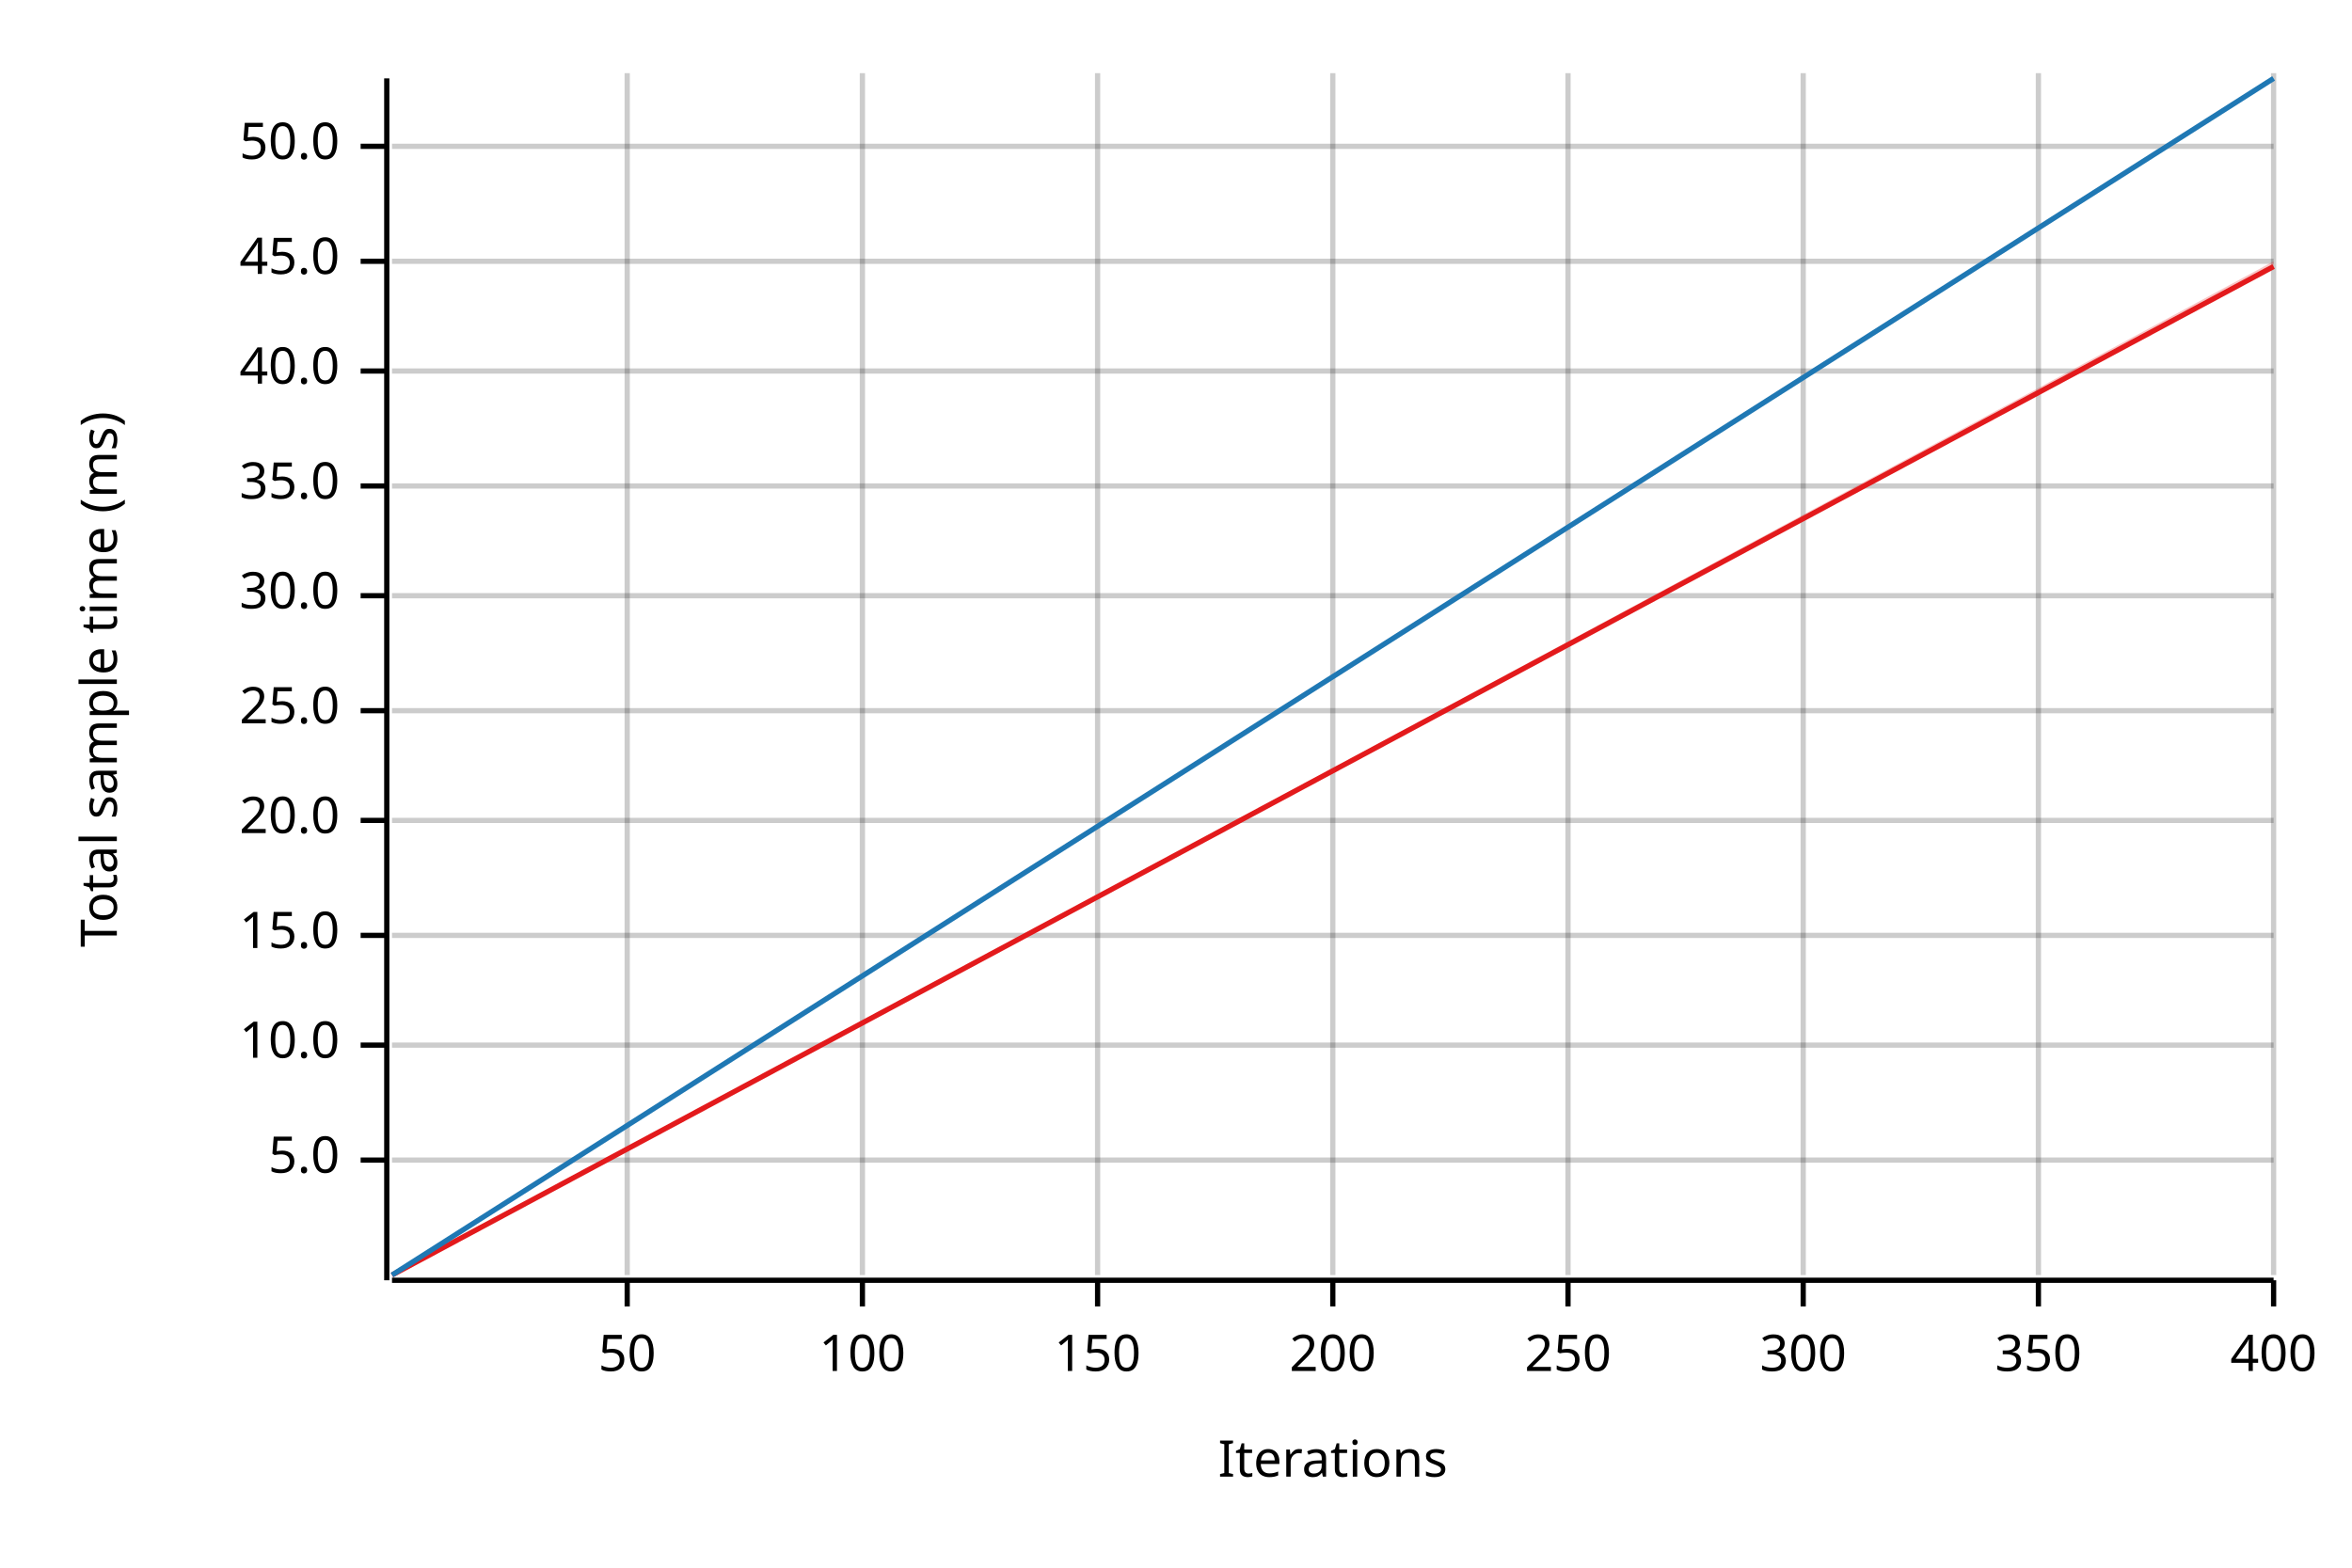
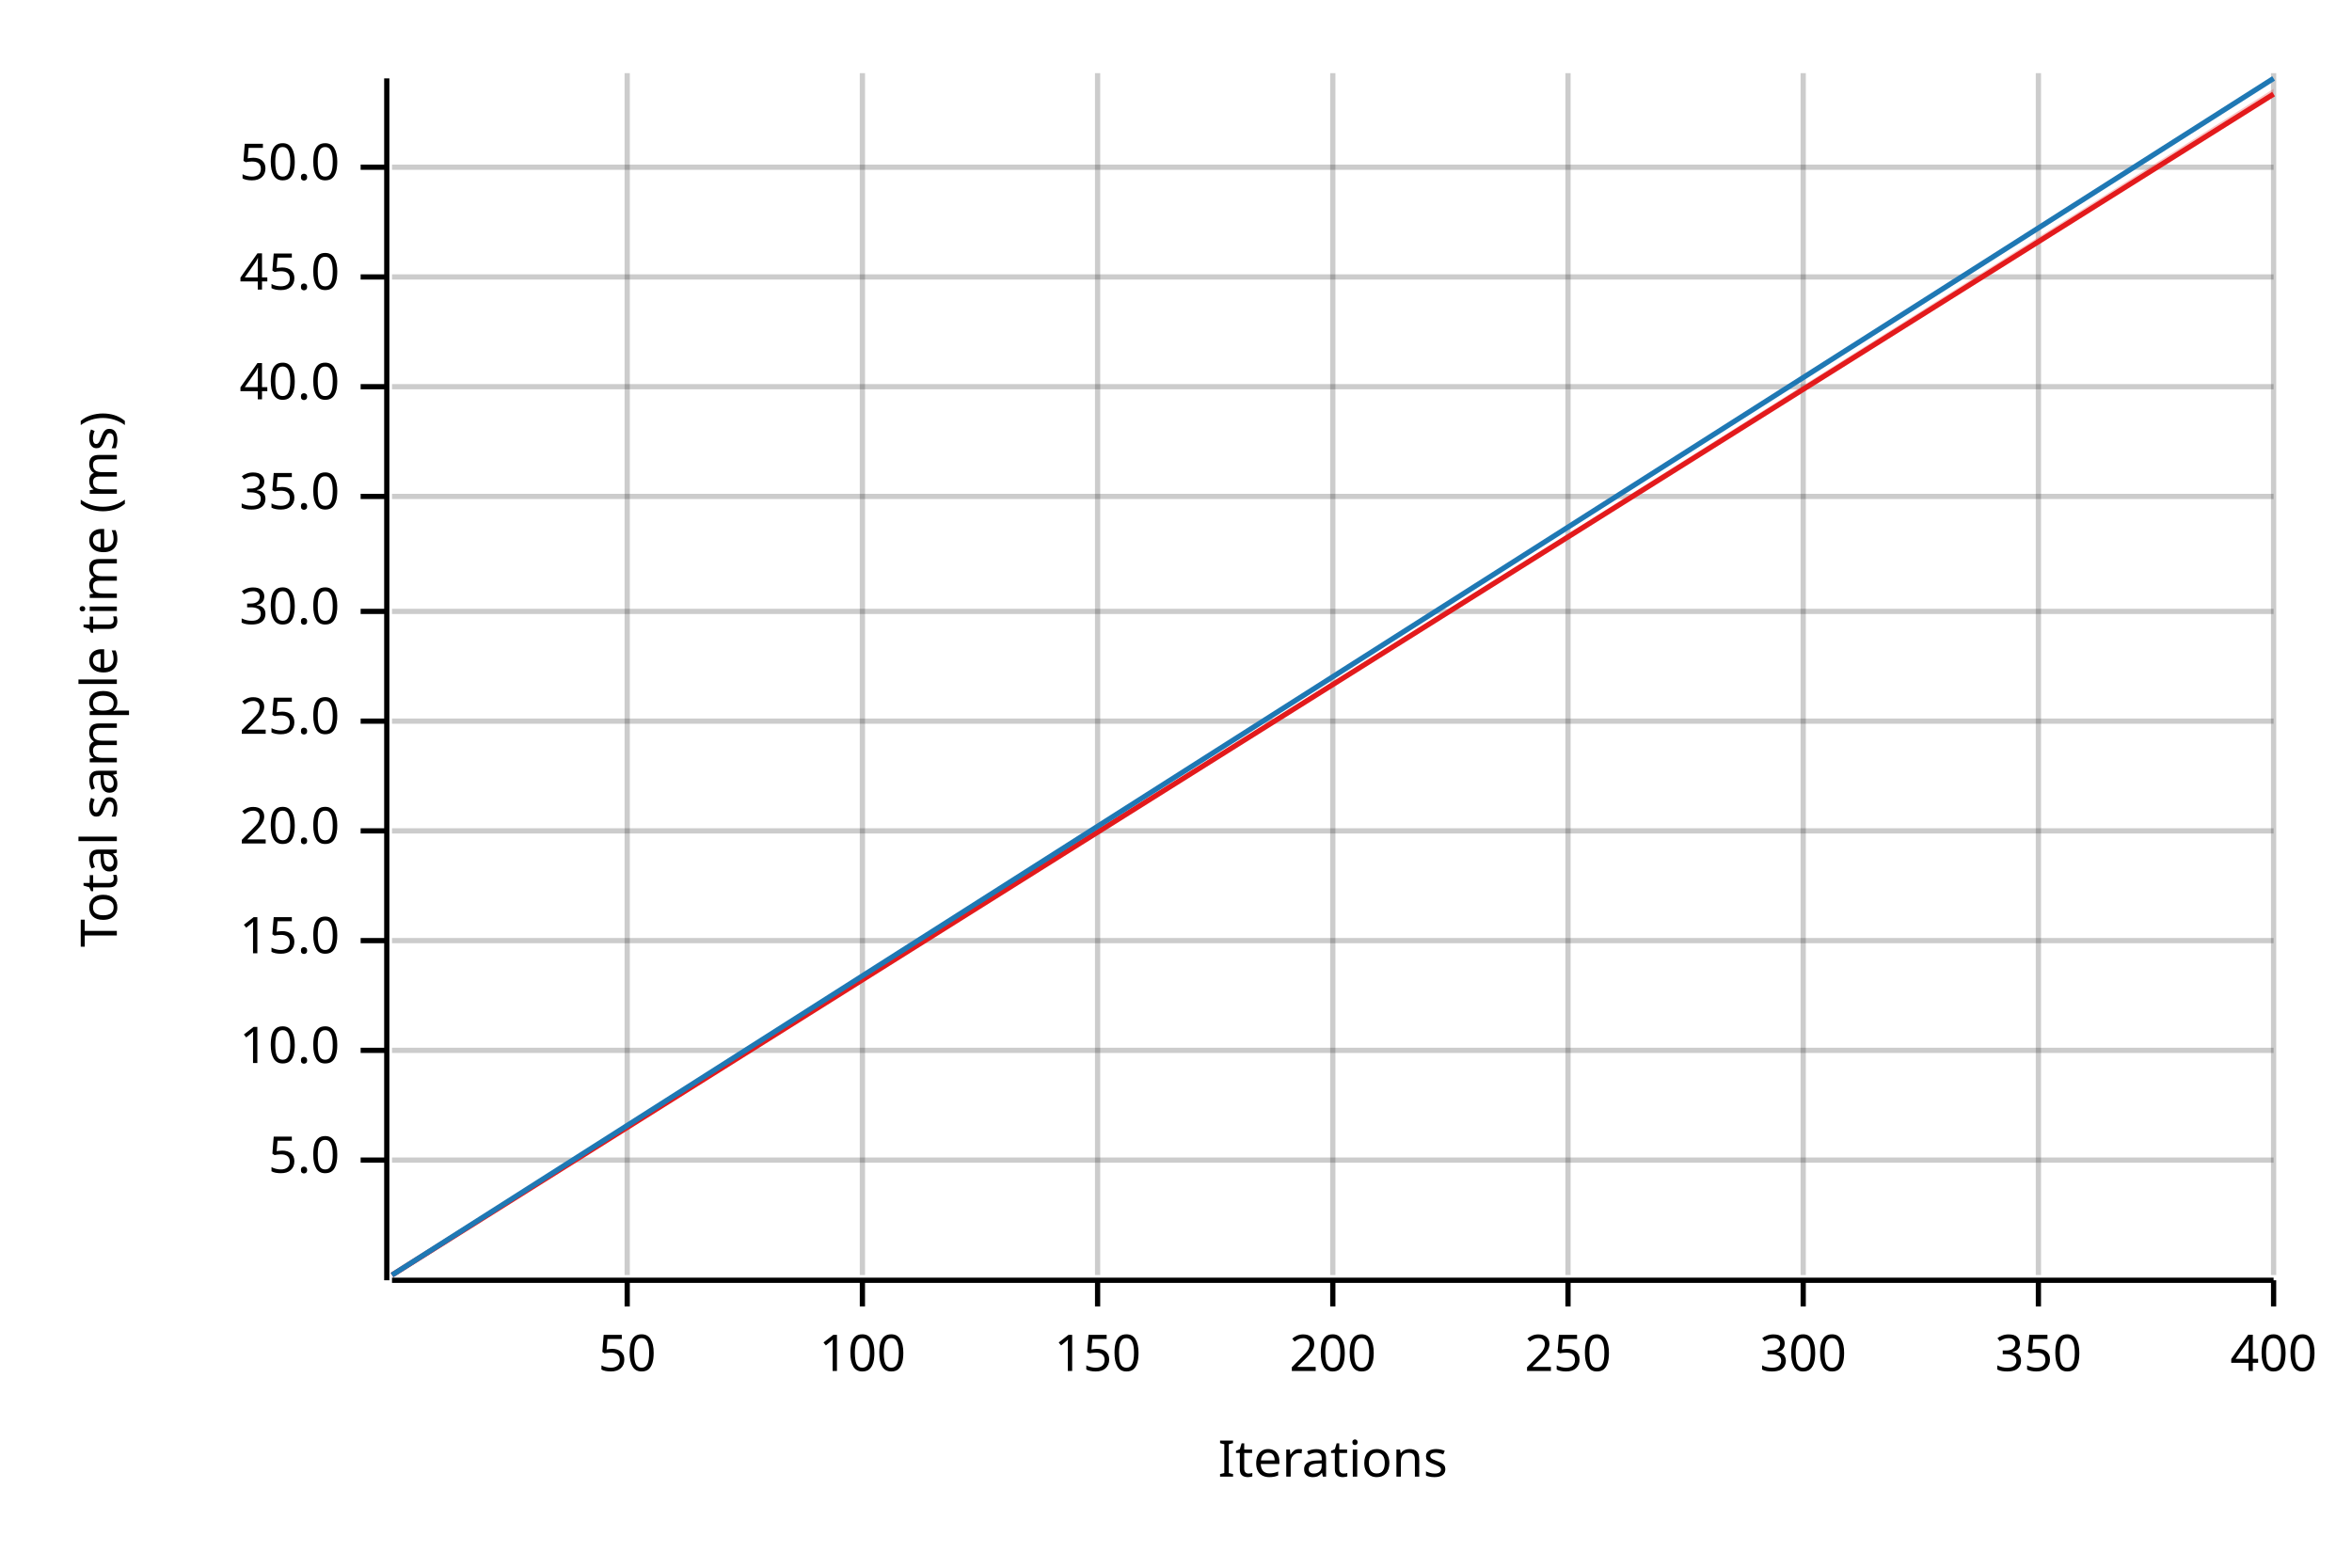
<svg xmlns="http://www.w3.org/2000/svg" width="450" height="300" viewBox="0 0 450 300">
  <text x="15" y="130" dy="0.76em" text-anchor="middle" font-family="sans-serif" font-size="9.677" opacity="1" fill="#000000" transform="rotate(270, 15, 130)">
Total sample time (ms)
</text>
  <text x="255" y="285" dy="-0.5ex" text-anchor="middle" font-family="sans-serif" font-size="9.677" opacity="1" fill="#000000">
Iterations
</text>
  <line opacity="0.2" stroke="#000000" stroke-width="1" x1="120" y1="244" x2="120" y2="14" />
  <line opacity="0.2" stroke="#000000" stroke-width="1" x1="165" y1="244" x2="165" y2="14" />
  <line opacity="0.2" stroke="#000000" stroke-width="1" x1="210" y1="244" x2="210" y2="14" />
  <line opacity="0.2" stroke="#000000" stroke-width="1" x1="255" y1="244" x2="255" y2="14" />
  <line opacity="0.2" stroke="#000000" stroke-width="1" x1="300" y1="244" x2="300" y2="14" />
  <line opacity="0.2" stroke="#000000" stroke-width="1" x1="345" y1="244" x2="345" y2="14" />
  <line opacity="0.2" stroke="#000000" stroke-width="1" x1="390" y1="244" x2="390" y2="14" />
  <line opacity="0.2" stroke="#000000" stroke-width="1" x1="435" y1="244" x2="435" y2="14" />
  <line opacity="0.2" stroke="#000000" stroke-width="1" x1="75" y1="222" x2="435" y2="222" />
-   <line opacity="0.2" stroke="#000000" stroke-width="1" x1="75" y1="200" x2="435" y2="200" />
-   <line opacity="0.2" stroke="#000000" stroke-width="1" x1="75" y1="179" x2="435" y2="179" />
-   <line opacity="0.2" stroke="#000000" stroke-width="1" x1="75" y1="157" x2="435" y2="157" />
-   <line opacity="0.2" stroke="#000000" stroke-width="1" x1="75" y1="136" x2="435" y2="136" />
-   <line opacity="0.2" stroke="#000000" stroke-width="1" x1="75" y1="114" x2="435" y2="114" />
-   <line opacity="0.2" stroke="#000000" stroke-width="1" x1="75" y1="93" x2="435" y2="93" />
-   <line opacity="0.2" stroke="#000000" stroke-width="1" x1="75" y1="71" x2="435" y2="71" />
-   <line opacity="0.2" stroke="#000000" stroke-width="1" x1="75" y1="50" x2="435" y2="50" />
-   <line opacity="0.2" stroke="#000000" stroke-width="1" x1="75" y1="28" x2="435" y2="28" />
+   <line opacity="0.2" stroke="#000000" stroke-width="1" x1="75" y1="201" x2="435" y2="201" />
+   <line opacity="0.2" stroke="#000000" stroke-width="1" x1="75" y1="180" x2="435" y2="180" />
+   <line opacity="0.2" stroke="#000000" stroke-width="1" x1="75" y1="159" x2="435" y2="159" />
+   <line opacity="0.2" stroke="#000000" stroke-width="1" x1="75" y1="138" x2="435" y2="138" />
+   <line opacity="0.2" stroke="#000000" stroke-width="1" x1="75" y1="117" x2="435" y2="117" />
+   <line opacity="0.2" stroke="#000000" stroke-width="1" x1="75" y1="95" x2="435" y2="95" />
+   <line opacity="0.2" stroke="#000000" stroke-width="1" x1="75" y1="74" x2="435" y2="74" />
+   <line opacity="0.2" stroke="#000000" stroke-width="1" x1="75" y1="53" x2="435" y2="53" />
+   <line opacity="0.2" stroke="#000000" stroke-width="1" x1="75" y1="32" x2="435" y2="32" />
  <polyline fill="none" opacity="1" stroke="#000000" stroke-width="1" points="74,15 74,245 " />
  <text x="65" y="222" dy="0.5ex" text-anchor="end" font-family="sans-serif" font-size="9.677" opacity="1" fill="#000000">
5.0
</text>
  <polyline fill="none" opacity="1" stroke="#000000" stroke-width="1" points="69,222 74,222 " />
-   <text x="65" y="200" dy="0.5ex" text-anchor="end" font-family="sans-serif" font-size="9.677" opacity="1" fill="#000000">
+   <text x="65" y="201" dy="0.5ex" text-anchor="end" font-family="sans-serif" font-size="9.677" opacity="1" fill="#000000">
10.0
</text>
-   <polyline fill="none" opacity="1" stroke="#000000" stroke-width="1" points="69,200 74,200 " />
-   <text x="65" y="179" dy="0.5ex" text-anchor="end" font-family="sans-serif" font-size="9.677" opacity="1" fill="#000000">
+   <polyline fill="none" opacity="1" stroke="#000000" stroke-width="1" points="69,201 74,201 " />
+   <text x="65" y="180" dy="0.5ex" text-anchor="end" font-family="sans-serif" font-size="9.677" opacity="1" fill="#000000">
15.0
</text>
-   <polyline fill="none" opacity="1" stroke="#000000" stroke-width="1" points="69,179 74,179 " />
-   <text x="65" y="157" dy="0.5ex" text-anchor="end" font-family="sans-serif" font-size="9.677" opacity="1" fill="#000000">
+   <polyline fill="none" opacity="1" stroke="#000000" stroke-width="1" points="69,180 74,180 " />
+   <text x="65" y="159" dy="0.5ex" text-anchor="end" font-family="sans-serif" font-size="9.677" opacity="1" fill="#000000">
20.0
</text>
-   <polyline fill="none" opacity="1" stroke="#000000" stroke-width="1" points="69,157 74,157 " />
-   <text x="65" y="136" dy="0.5ex" text-anchor="end" font-family="sans-serif" font-size="9.677" opacity="1" fill="#000000">
+   <polyline fill="none" opacity="1" stroke="#000000" stroke-width="1" points="69,159 74,159 " />
+   <text x="65" y="138" dy="0.5ex" text-anchor="end" font-family="sans-serif" font-size="9.677" opacity="1" fill="#000000">
25.0
</text>
-   <polyline fill="none" opacity="1" stroke="#000000" stroke-width="1" points="69,136 74,136 " />
-   <text x="65" y="114" dy="0.5ex" text-anchor="end" font-family="sans-serif" font-size="9.677" opacity="1" fill="#000000">
+   <polyline fill="none" opacity="1" stroke="#000000" stroke-width="1" points="69,138 74,138 " />
+   <text x="65" y="117" dy="0.5ex" text-anchor="end" font-family="sans-serif" font-size="9.677" opacity="1" fill="#000000">
30.0
</text>
-   <polyline fill="none" opacity="1" stroke="#000000" stroke-width="1" points="69,114 74,114 " />
-   <text x="65" y="93" dy="0.5ex" text-anchor="end" font-family="sans-serif" font-size="9.677" opacity="1" fill="#000000">
+   <polyline fill="none" opacity="1" stroke="#000000" stroke-width="1" points="69,117 74,117 " />
+   <text x="65" y="95" dy="0.5ex" text-anchor="end" font-family="sans-serif" font-size="9.677" opacity="1" fill="#000000">
35.0
</text>
-   <polyline fill="none" opacity="1" stroke="#000000" stroke-width="1" points="69,93 74,93 " />
-   <text x="65" y="71" dy="0.5ex" text-anchor="end" font-family="sans-serif" font-size="9.677" opacity="1" fill="#000000">
+   <polyline fill="none" opacity="1" stroke="#000000" stroke-width="1" points="69,95 74,95 " />
+   <text x="65" y="74" dy="0.5ex" text-anchor="end" font-family="sans-serif" font-size="9.677" opacity="1" fill="#000000">
40.0
</text>
-   <polyline fill="none" opacity="1" stroke="#000000" stroke-width="1" points="69,71 74,71 " />
-   <text x="65" y="50" dy="0.5ex" text-anchor="end" font-family="sans-serif" font-size="9.677" opacity="1" fill="#000000">
+   <polyline fill="none" opacity="1" stroke="#000000" stroke-width="1" points="69,74 74,74 " />
+   <text x="65" y="53" dy="0.5ex" text-anchor="end" font-family="sans-serif" font-size="9.677" opacity="1" fill="#000000">
45.0
</text>
-   <polyline fill="none" opacity="1" stroke="#000000" stroke-width="1" points="69,50 74,50 " />
-   <text x="65" y="28" dy="0.5ex" text-anchor="end" font-family="sans-serif" font-size="9.677" opacity="1" fill="#000000">
+   <polyline fill="none" opacity="1" stroke="#000000" stroke-width="1" points="69,53 74,53 " />
+   <text x="65" y="32" dy="0.5ex" text-anchor="end" font-family="sans-serif" font-size="9.677" opacity="1" fill="#000000">
50.0
</text>
-   <polyline fill="none" opacity="1" stroke="#000000" stroke-width="1" points="69,28 74,28 " />
+   <polyline fill="none" opacity="1" stroke="#000000" stroke-width="1" points="69,32 74,32 " />
  <polyline fill="none" opacity="1" stroke="#000000" stroke-width="1" points="75,245 435,245 " />
  <text x="120" y="255" dy="0.76em" text-anchor="middle" font-family="sans-serif" font-size="9.677" opacity="1" fill="#000000">
50
</text>
  <polyline fill="none" opacity="1" stroke="#000000" stroke-width="1" points="120,245 120,250 " />
  <text x="165" y="255" dy="0.76em" text-anchor="middle" font-family="sans-serif" font-size="9.677" opacity="1" fill="#000000">
100
</text>
  <polyline fill="none" opacity="1" stroke="#000000" stroke-width="1" points="165,245 165,250 " />
  <text x="210" y="255" dy="0.76em" text-anchor="middle" font-family="sans-serif" font-size="9.677" opacity="1" fill="#000000">
150
</text>
  <polyline fill="none" opacity="1" stroke="#000000" stroke-width="1" points="210,245 210,250 " />
  <text x="255" y="255" dy="0.76em" text-anchor="middle" font-family="sans-serif" font-size="9.677" opacity="1" fill="#000000">
200
</text>
  <polyline fill="none" opacity="1" stroke="#000000" stroke-width="1" points="255,245 255,250 " />
  <text x="300" y="255" dy="0.76em" text-anchor="middle" font-family="sans-serif" font-size="9.677" opacity="1" fill="#000000">
250
</text>
  <polyline fill="none" opacity="1" stroke="#000000" stroke-width="1" points="300,245 300,250 " />
  <text x="345" y="255" dy="0.76em" text-anchor="middle" font-family="sans-serif" font-size="9.677" opacity="1" fill="#000000">
300
</text>
  <polyline fill="none" opacity="1" stroke="#000000" stroke-width="1" points="345,245 345,250 " />
  <text x="390" y="255" dy="0.76em" text-anchor="middle" font-family="sans-serif" font-size="9.677" opacity="1" fill="#000000">
350
</text>
  <polyline fill="none" opacity="1" stroke="#000000" stroke-width="1" points="390,245 390,250 " />
  <text x="435" y="255" dy="0.76em" text-anchor="middle" font-family="sans-serif" font-size="9.677" opacity="1" fill="#000000">
400
</text>
  <polyline fill="none" opacity="1" stroke="#000000" stroke-width="1" points="435,245 435,250 " />
-   <polyline fill="none" opacity="1" stroke="#E31A1C" stroke-width="1" points="75,244 435,51 " />
-   <polygon opacity="0.25" fill="#E31A1C" points="75,244 435,51 435,50 " />
+   <polyline fill="none" opacity="1" stroke="#E31A1C" stroke-width="1" points="75,244 435,18 " />
+   <polygon opacity="0.25" fill="#E31A1C" points="75,244 435,18 435,17 " />
  <polyline fill="none" opacity="1" stroke="#1F78B4" stroke-width="1" points="75,244 435,15 " />
  <polygon opacity="0.25" fill="#1F78B4" points="75,244 435,15 435,15 " />
</svg>
